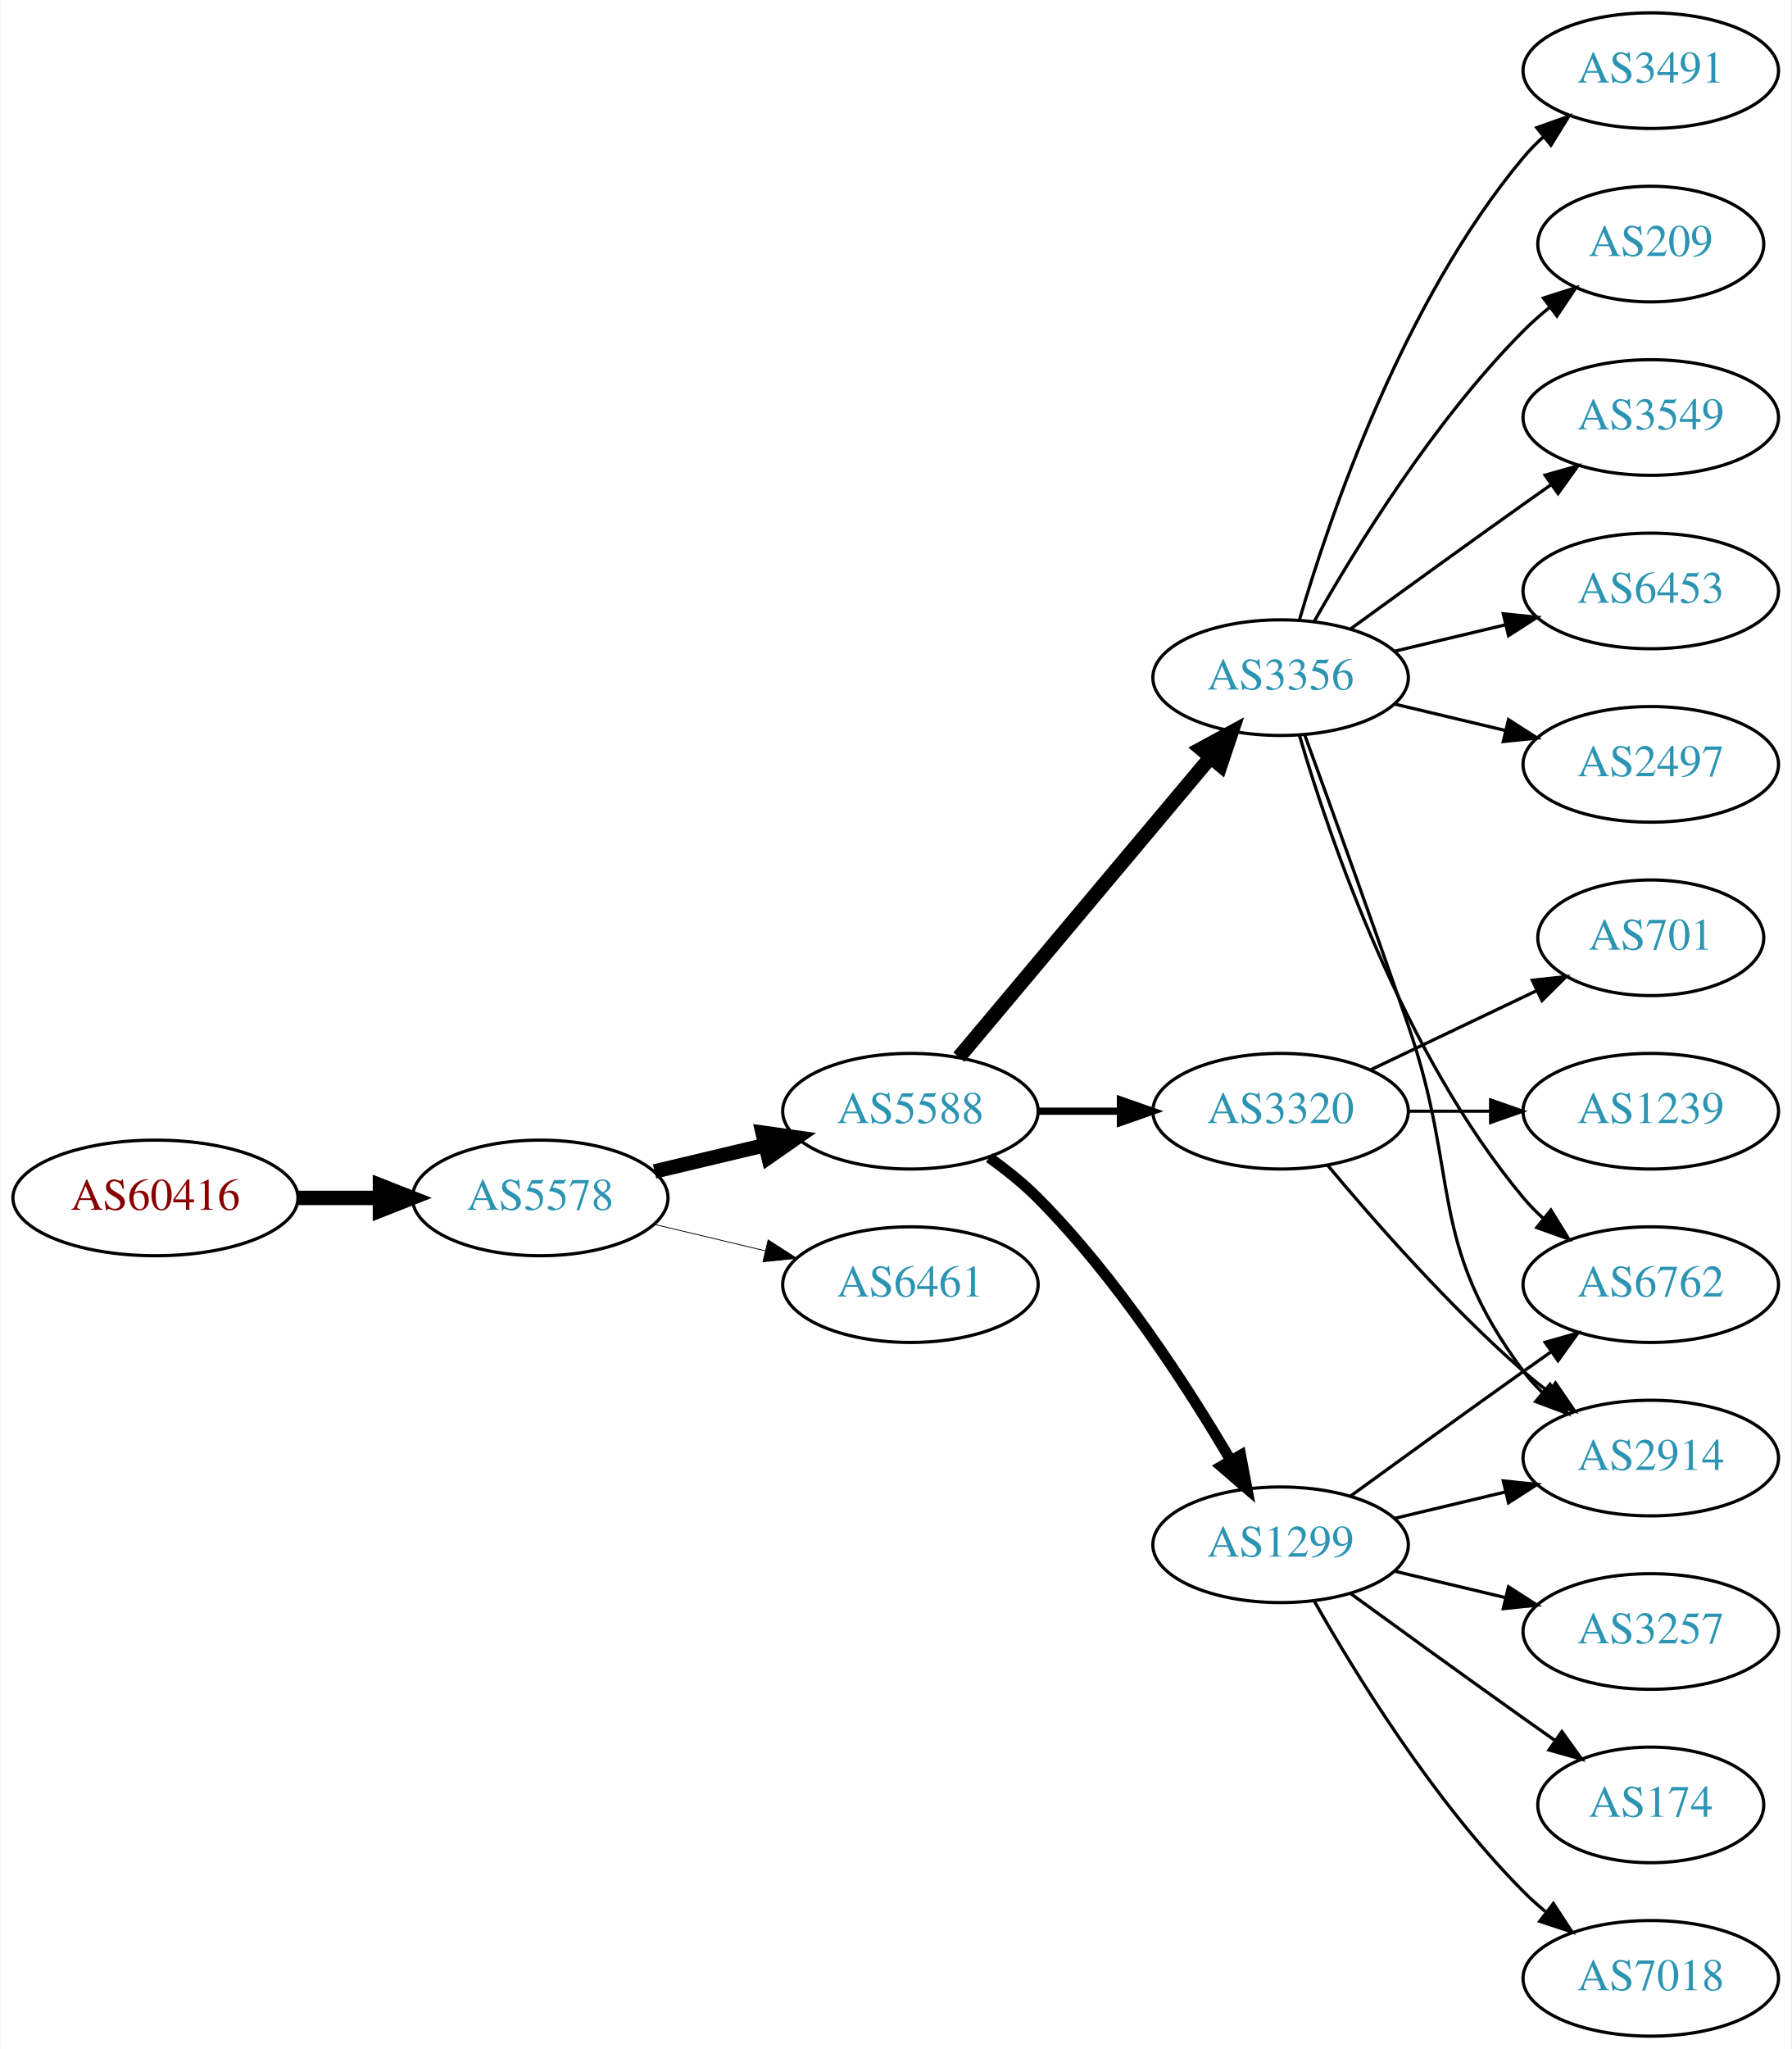
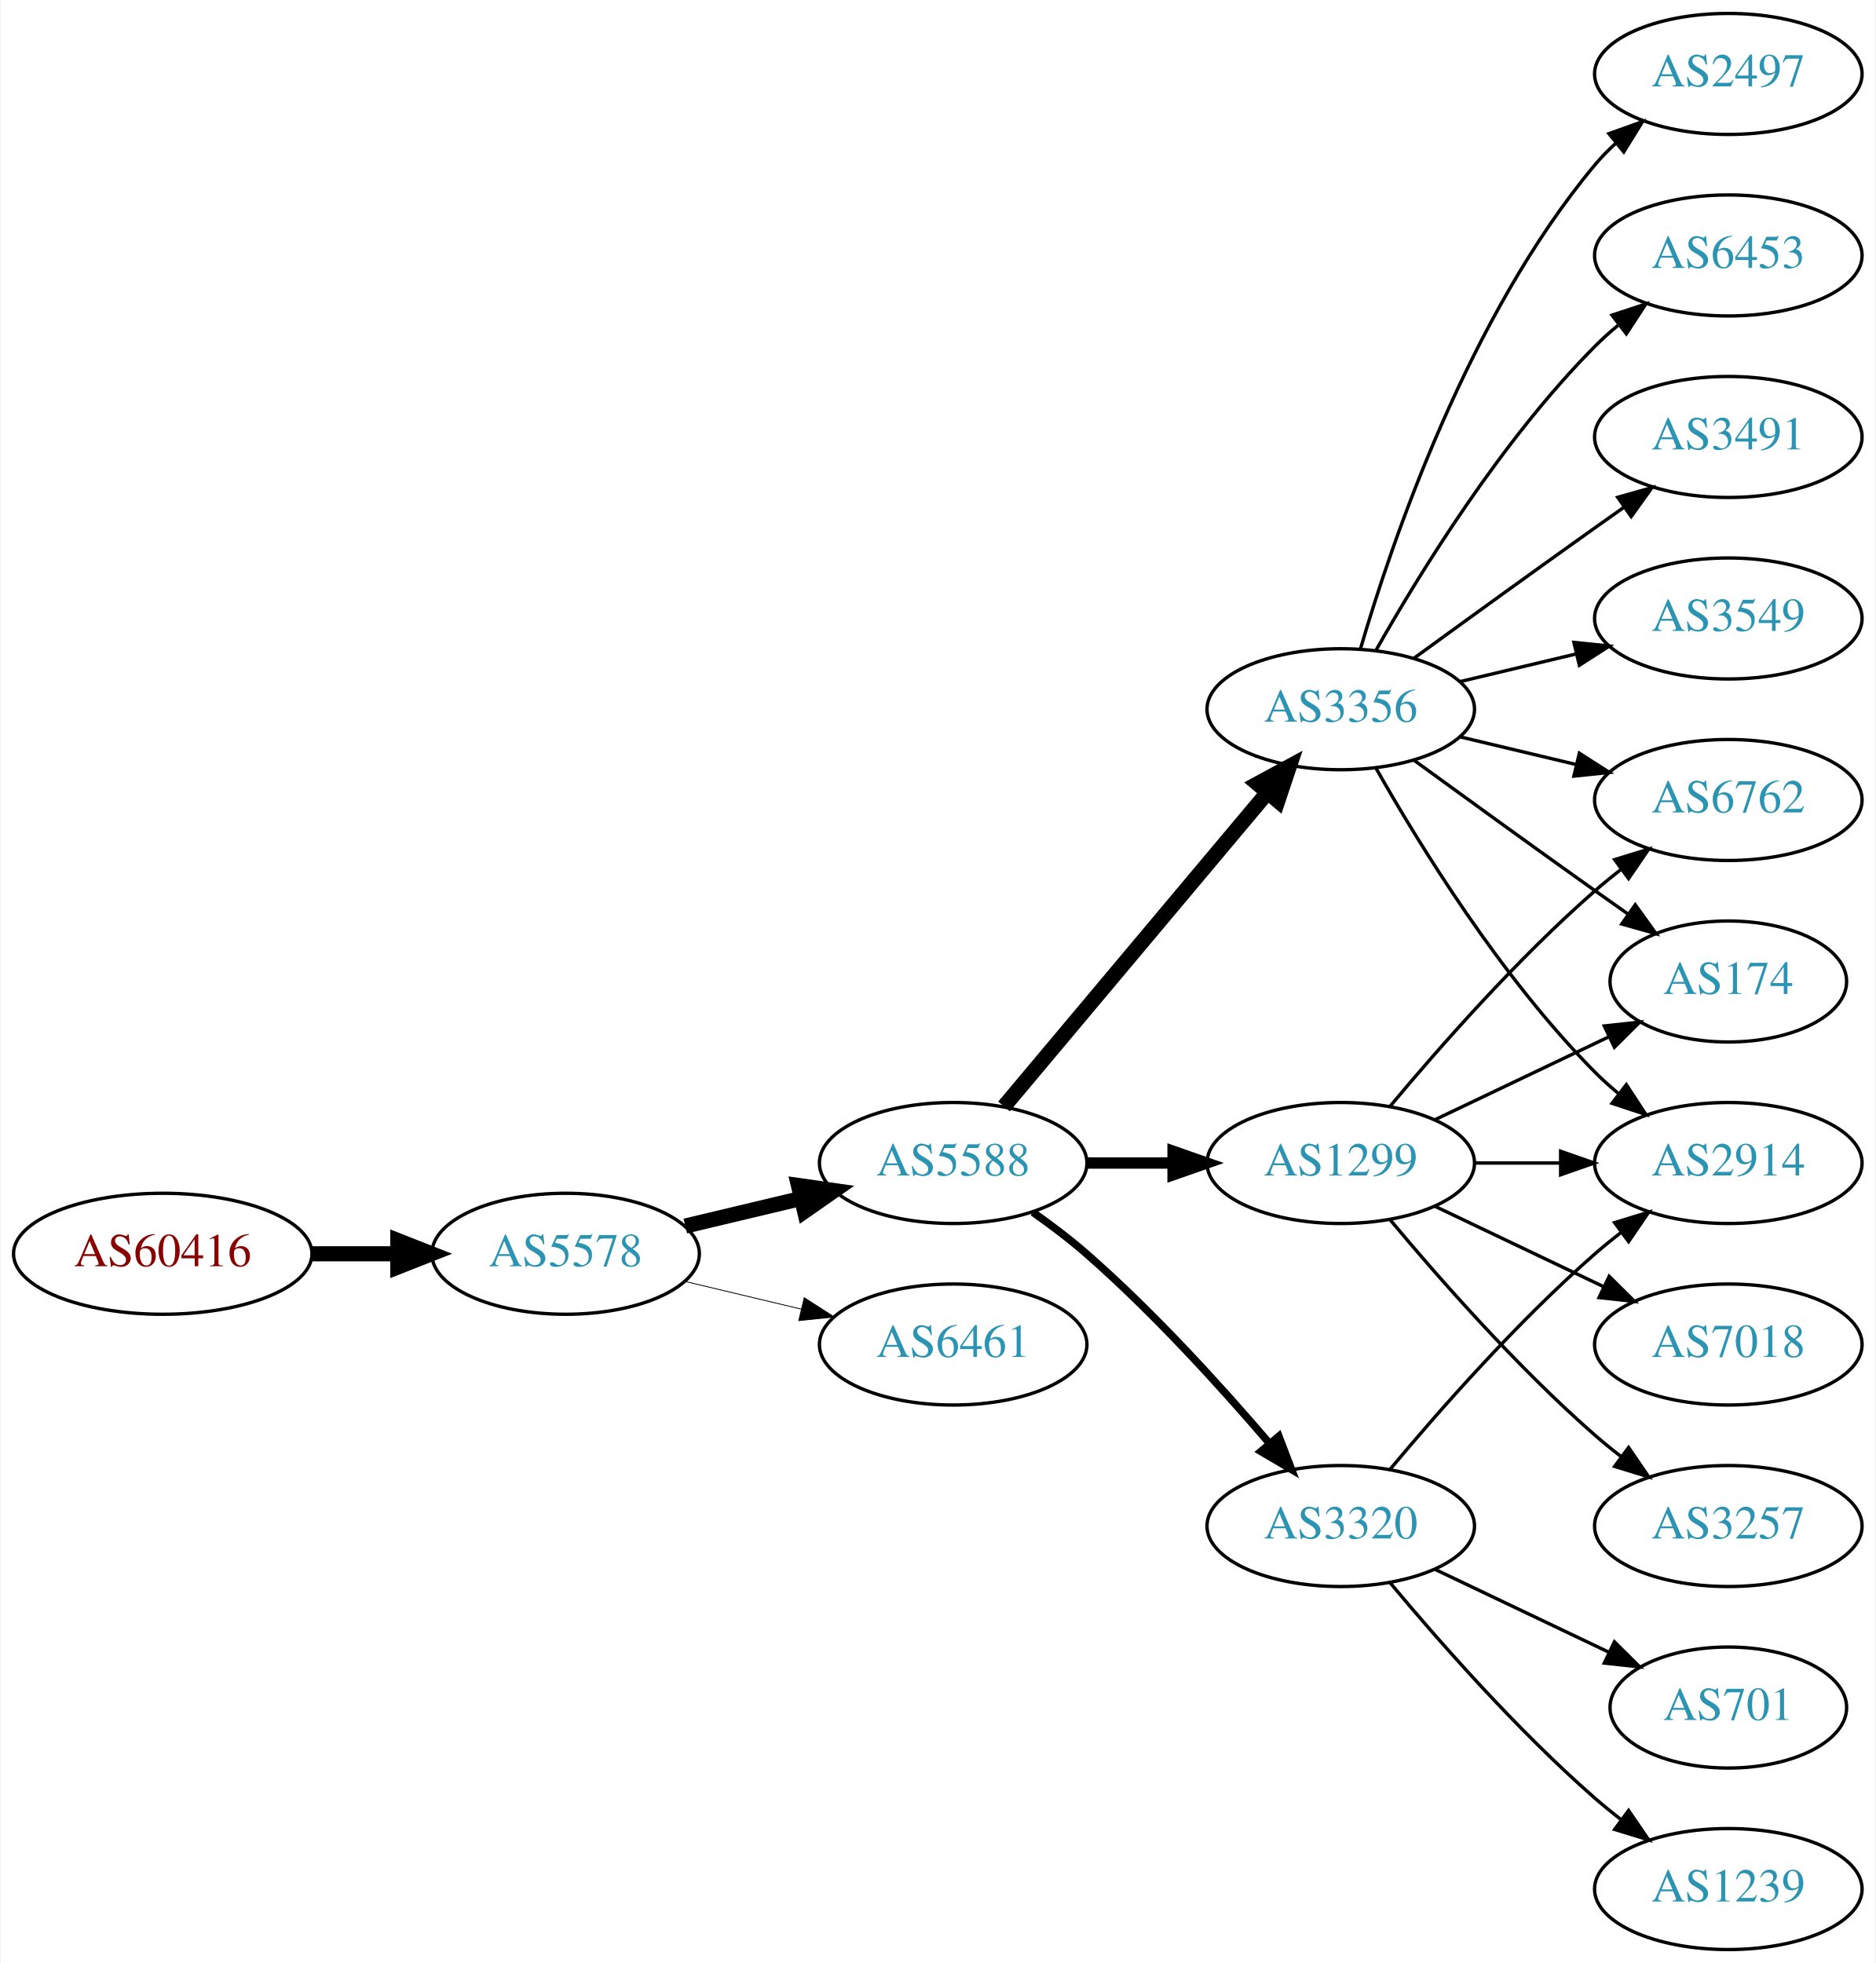
- <svg xmlns="http://www.w3.org/2000/svg" xmlns:xlink="http://www.w3.org/1999/xlink" width="558pt" height="638pt" viewBox="0.00 0.00 557.56 638.00">
-   <g id="graph0" class="graph" transform="scale(1 1) rotate(0) translate(4 634)">
-     <polygon fill="white" stroke="none" points="-4,4 -4,-634 553.564,-634 553.564,4 -4,4" />
+ <svg xmlns="http://www.w3.org/2000/svg" xmlns:xlink="http://www.w3.org/1999/xlink" width="558pt" height="584pt" viewBox="0.00 0.00 557.56 584.00">
+   <g id="graph0" class="graph" transform="scale(1 1) rotate(0) translate(4 580)">
+     <polygon fill="white" stroke="none" points="-4,4 -4,-580 553.564,-580 553.564,4 -4,4" />
    <g id="node1" class="node">
      <g id="a_node1">
        <a xlink:href="/asn/60416" xlink:title="AS60416 ~ TECSSK-AS [AT]">
-           <ellipse fill="#ffffff" stroke="black" cx="44.196" cy="-261" rx="44.393" ry="18" />
-           <text text-anchor="middle" x="44.196" y="-257.3" font-family="Times,serif" font-size="14.00" fill="#880000">AS60416</text>
+           <ellipse fill="#ffffff" stroke="black" cx="44.196" cy="-207" rx="44.393" ry="18" />
+           <text text-anchor="middle" x="44.196" y="-203.3" font-family="Times,serif" font-size="14.00" fill="#880000">AS60416</text>
        </a>
      </g>
    </g>
    <g id="node2" class="node">
      <g id="a_node2">
        <a xlink:href="/asn/5578" xlink:title="AS5578 ~ Bratislava, Slovak Republic [SK]">
-           <ellipse fill="#ffffff" stroke="black" cx="164.039" cy="-261" rx="39.794" ry="18" />
-           <text text-anchor="middle" x="164.039" y="-257.3" font-family="Times,serif" font-size="14.00" fill="#2c94b3">AS5578</text>
+           <ellipse fill="#ffffff" stroke="black" cx="164.039" cy="-207" rx="39.794" ry="18" />
+           <text text-anchor="middle" x="164.039" y="-203.3" font-family="Times,serif" font-size="14.00" fill="#2c94b3">AS5578</text>
        </a>
      </g>
    </g>
    <g id="edge1" class="edge">
-       <path fill="none" stroke="black" stroke-width="4.5" d="M88.407,-261C96.72,-261 105.482,-261 113.965,-261" />
-       <polygon fill="black" stroke="black" stroke-width="4.5" points="114.123,-264.938 124.123,-261 114.123,-257.063 114.123,-264.938" />
+       <path fill="none" stroke="black" stroke-width="4.5" d="M88.407,-207C96.72,-207 105.482,-207 113.965,-207" />
+       <polygon fill="black" stroke="black" stroke-width="4.5" points="114.123,-210.938 124.123,-207 114.123,-203.063 114.123,-210.938" />
    </g>
    <g id="node3" class="node">
      <g id="a_node3">
        <a xlink:href="/asn/5588" xlink:title="AS5588 ~ GTS Central Europe / Antel Germany [CZ]">
-           <ellipse fill="#ffffff" stroke="black" cx="279.332" cy="-288" rx="39.794" ry="18" />
-           <text text-anchor="middle" x="279.332" y="-284.3" font-family="Times,serif" font-size="14.00" fill="#2c94b3">AS5588</text>
+           <ellipse fill="#ffffff" stroke="black" cx="279.332" cy="-234" rx="39.794" ry="18" />
+           <text text-anchor="middle" x="279.332" y="-230.3" font-family="Times,serif" font-size="14.00" fill="#2c94b3">AS5588</text>
        </a>
      </g>
    </g>
    <g id="edge2" class="edge">
-       <path fill="none" stroke="black" stroke-width="4.5" d="M199.646,-269.248C210.517,-271.838 222.671,-274.735 234.114,-277.462" />
-       <polygon fill="black" stroke="black" stroke-width="4.5" points="233.296,-281.315 243.936,-279.803 235.122,-273.654 233.296,-281.315" />
+       <path fill="none" stroke="black" stroke-width="4.5" d="M199.646,-215.248C210.517,-217.838 222.671,-220.735 234.114,-223.462" />
+       <polygon fill="black" stroke="black" stroke-width="4.5" points="233.296,-227.315 243.936,-225.803 235.122,-219.654 233.296,-227.315" />
    </g>
    <g id="node4" class="node">
      <g id="a_node4">
        <a xlink:href="/asn/6461" xlink:title="AS6461 ~ Zayo Bandwidth [US]">
-           <ellipse fill="#ffffff" stroke="black" cx="279.332" cy="-234" rx="39.794" ry="18" />
-           <text text-anchor="middle" x="279.332" y="-230.3" font-family="Times,serif" font-size="14.00" fill="#2c94b3">AS6461</text>
+           <ellipse fill="#ffffff" stroke="black" cx="279.332" cy="-180" rx="39.794" ry="18" />
+           <text text-anchor="middle" x="279.332" y="-176.3" font-family="Times,serif" font-size="14.00" fill="#2c94b3">AS6461</text>
        </a>
      </g>
    </g>
    <g id="edge3" class="edge">
-       <path fill="none" stroke="black" stroke-width="0.25" d="M199.646,-252.752C210.517,-250.162 222.671,-247.265 234.114,-244.538" />
-       <polygon fill="black" stroke="black" stroke-width="0.25" points="235.02,-247.92 243.936,-242.197 233.397,-241.111 235.02,-247.92" />
+       <path fill="none" stroke="black" stroke-width="0.25" d="M199.646,-198.752C210.517,-196.162 222.671,-193.265 234.114,-190.538" />
+       <polygon fill="black" stroke="black" stroke-width="0.25" points="235.02,-193.92 243.936,-188.197 233.397,-187.111 235.02,-193.92" />
    </g>
    <g id="node5" class="node">
      <g id="a_node5">
        <a xlink:href="/asn/3356" xlink:title="AS3356 ~ Level 3 Parent, LLC [US]">
-           <ellipse fill="#ffffff" stroke="black" cx="394.625" cy="-423" rx="39.794" ry="18" />
-           <text text-anchor="middle" x="394.625" y="-419.3" font-family="Times,serif" font-size="14.00" fill="#2c94b3">AS3356</text>
+           <ellipse fill="#ffffff" stroke="black" cx="394.625" cy="-369" rx="39.794" ry="18" />
+           <text text-anchor="middle" x="394.625" y="-365.3" font-family="Times,serif" font-size="14.00" fill="#2c94b3">AS3356</text>
        </a>
      </g>
    </g>
    <g id="edge4" class="edge">
-       <path fill="none" stroke="black" stroke-width="4.5" d="M294.451,-304.825C314.126,-328.269 349.93,-370.934 372.708,-398.076" />
-       <polygon fill="black" stroke="black" stroke-width="4.5" points="369.883,-400.834 379.327,-405.963 375.915,-395.772 369.883,-400.834" />
+       <path fill="none" stroke="black" stroke-width="4.5" d="M294.451,-250.825C314.126,-274.269 349.93,-316.934 372.708,-344.076" />
+       <polygon fill="black" stroke="black" stroke-width="4.5" points="369.883,-346.834 379.327,-351.963 375.915,-341.772 369.883,-346.834" />
    </g>
    <g id="node6" class="node">
      <g id="a_node6">
-         <a xlink:href="/asn/3320" xlink:title="AS3320 ~ DTAG [DE]">
-           <ellipse fill="#ffffff" stroke="black" cx="394.625" cy="-288" rx="39.794" ry="18" />
-           <text text-anchor="middle" x="394.625" y="-284.3" font-family="Times,serif" font-size="14.00" fill="#2c94b3">AS3320</text>
+         <a xlink:href="/asn/1299" xlink:title="AS1299 ~ Telia Carrier [EU]">
+           <ellipse fill="#ffffff" stroke="black" cx="394.625" cy="-234" rx="39.794" ry="18" />
+           <text text-anchor="middle" x="394.625" y="-230.3" font-family="Times,serif" font-size="14.00" fill="#2c94b3">AS1299</text>
        </a>
      </g>
    </g>
    <g id="edge5" class="edge">
-       <path fill="none" stroke="black" stroke-width="2.25" d="M319.004,-288C327.207,-288 335.971,-288 344.503,-288" />
-       <polygon fill="black" stroke="black" stroke-width="2.25" points="344.742,-291.5 354.742,-288 344.742,-284.5 344.742,-291.5" />
+       <path fill="none" stroke="black" stroke-width="3.375" d="M319.004,-234C327.207,-234 335.971,-234 344.503,-234" />
+       <polygon fill="black" stroke="black" stroke-width="3.375" points="344.742,-237.5 354.742,-234 344.742,-230.5 344.742,-237.5" />
    </g>
    <g id="node7" class="node">
      <g id="a_node7">
-         <a xlink:href="/asn/1299" xlink:title="AS1299 ~ Telia Carrier [EU]">
-           <ellipse fill="#ffffff" stroke="black" cx="394.625" cy="-153" rx="39.794" ry="18" />
-           <text text-anchor="middle" x="394.625" y="-149.3" font-family="Times,serif" font-size="14.00" fill="#2c94b3">AS1299</text>
+         <a xlink:href="/asn/3320" xlink:title="AS3320 ~ DTAG [DE]">
+           <ellipse fill="#ffffff" stroke="black" cx="394.625" cy="-126" rx="39.794" ry="18" />
+           <text text-anchor="middle" x="394.625" y="-122.3" font-family="Times,serif" font-size="14.00" fill="#2c94b3">AS3320</text>
        </a>
      </g>
    </g>
    <g id="edge6" class="edge">
-       <path fill="none" stroke="black" stroke-width="3.375" d="M303.87,-273.556C309.129,-269.8 314.475,-265.526 318.978,-261 343.563,-236.29 365.414,-202.562 379.023,-179.407" />
-       <polygon fill="black" stroke="black" stroke-width="3.375" points="382.202,-180.902 384.165,-170.49 376.138,-177.405 382.202,-180.902" />
+       <path fill="none" stroke="black" stroke-width="2.25" d="M303.022,-219.37C308.424,-215.56 314.047,-211.308 318.978,-207 338.905,-189.593 359.097,-167.342 373.446,-150.567" />
+       <polygon fill="black" stroke="black" stroke-width="2.25" points="376.214,-152.714 379.995,-142.817 370.867,-148.196 376.214,-152.714" />
    </g>
    <g id="node8" class="node">
      <g id="a_node8">
-         <a xlink:href="/asn/209" xlink:title="AS209 ~ CenturyLink Communications, LLC [US]">
-           <ellipse fill="#ffffff" stroke="black" cx="509.918" cy="-558" rx="35.194" ry="18" />
-           <text text-anchor="middle" x="509.918" y="-554.3" font-family="Times,serif" font-size="14.00" fill="#2c94b3">AS209</text>
+         <a xlink:href="/asn/6453" xlink:title="AS6453 ~ TATA COMMUNICATIONS (AMERICA) INC [US]">
+           <ellipse fill="#ffffff" stroke="black" cx="509.918" cy="-504" rx="39.794" ry="18" />
+           <text text-anchor="middle" x="509.918" y="-500.3" font-family="Times,serif" font-size="14.00" fill="#2c94b3">AS6453</text>
        </a>
      </g>
    </g>
    <g id="edge7" class="edge">
-       <path fill="none" stroke="black" d="M405.084,-440.49C417.866,-463.096 442.298,-502.886 470.271,-531 472.771,-533.513 475.532,-535.949 478.393,-538.261" />
-       <polygon fill="black" stroke="black" points="476.491,-541.21 486.59,-544.413 480.693,-535.611 476.491,-541.21" />
+       <path fill="none" stroke="black" d="M405.084,-386.49C417.866,-409.096 442.298,-448.886 470.271,-477 472.382,-479.121 474.678,-481.188 477.063,-483.171" />
+       <polygon fill="black" stroke="black" points="475.316,-486.242 485.379,-489.556 479.579,-480.69 475.316,-486.242" />
    </g>
    <g id="node9" class="node">
      <g id="a_node9">
-         <a xlink:href="/asn/3549" xlink:title="AS3549 ~ Level 3 Parent, LLC [US]">
-           <ellipse fill="#ffffff" stroke="black" cx="509.918" cy="-504" rx="39.794" ry="18" />
-           <text text-anchor="middle" x="509.918" y="-500.3" font-family="Times,serif" font-size="14.00" fill="#2c94b3">AS3549</text>
+         <a xlink:href="/asn/174" xlink:title="AS174 ~ Cogent Communications [US]">
+           <ellipse fill="#ffffff" stroke="black" cx="509.918" cy="-288" rx="35.194" ry="18" />
+           <text text-anchor="middle" x="509.918" y="-284.3" font-family="Times,serif" font-size="14.00" fill="#2c94b3">AS174</text>
        </a>
      </g>
    </g>
    <g id="edge8" class="edge">
-       <path fill="none" stroke="black" d="M416.473,-438.222C431.407,-449.091 452.02,-464.025 470.271,-477 473.091,-479.005 476.034,-481.085 478.983,-483.159" />
-       <polygon fill="black" stroke="black" points="477.01,-486.05 487.207,-488.926 481.029,-480.319 477.01,-486.05" />
+       <path fill="none" stroke="black" d="M416.473,-353.778C431.407,-342.909 452.02,-327.975 470.271,-315 473.481,-312.718 476.85,-310.339 480.205,-307.982" />
+       <polygon fill="black" stroke="black" points="482.233,-310.834 488.416,-302.23 478.217,-305.101 482.233,-310.834" />
    </g>
    <g id="node10" class="node">
      <g id="a_node10">
-         <a xlink:href="/asn/6453" xlink:title="AS6453 ~ TATA COMMUNICATIONS (AMERICA) INC [US]">
-           <ellipse fill="#ffffff" stroke="black" cx="509.918" cy="-450" rx="39.794" ry="18" />
-           <text text-anchor="middle" x="509.918" y="-446.3" font-family="Times,serif" font-size="14.00" fill="#2c94b3">AS6453</text>
+         <a xlink:href="/asn/6762" xlink:title="AS6762 ~ TELECOM ITALIA SPARKLE S.p.A. [IT]">
+           <ellipse fill="#ffffff" stroke="black" cx="509.918" cy="-342" rx="39.794" ry="18" />
+           <text text-anchor="middle" x="509.918" y="-338.3" font-family="Times,serif" font-size="14.00" fill="#2c94b3">AS6762</text>
        </a>
      </g>
    </g>
    <g id="edge9" class="edge">
-       <path fill="none" stroke="black" d="M430.232,-431.248C441.103,-433.838 453.257,-436.735 464.7,-439.462" />
-       <polygon fill="black" stroke="black" points="463.983,-442.889 474.522,-441.803 465.606,-436.08 463.983,-442.889" />
+       <path fill="none" stroke="black" d="M430.232,-360.752C441.103,-358.162 453.257,-355.265 464.7,-352.538" />
+       <polygon fill="black" stroke="black" points="465.606,-355.92 474.522,-350.197 463.983,-349.111 465.606,-355.92" />
    </g>
    <g id="node11" class="node">
      <g id="a_node11">
-         <a xlink:href="/asn/2497" xlink:title="AS2497 ~ Internet Initiative Japan Inc. [JP]">
-           <ellipse fill="#ffffff" stroke="black" cx="509.918" cy="-396" rx="39.794" ry="18" />
-           <text text-anchor="middle" x="509.918" y="-392.3" font-family="Times,serif" font-size="14.00" fill="#2c94b3">AS2497</text>
+         <a xlink:href="/asn/2914" xlink:title="AS2914 ~ NTT America, Inc. [US]">
+           <ellipse fill="#ffffff" stroke="black" cx="509.918" cy="-234" rx="39.794" ry="18" />
+           <text text-anchor="middle" x="509.918" y="-230.3" font-family="Times,serif" font-size="14.00" fill="#2c94b3">AS2914</text>
        </a>
      </g>
    </g>
    <g id="edge10" class="edge">
-       <path fill="none" stroke="black" d="M430.232,-414.752C441.103,-412.162 453.257,-409.265 464.7,-406.538" />
-       <polygon fill="black" stroke="black" points="465.606,-409.92 474.522,-404.197 463.983,-403.111 465.606,-409.92" />
+       <path fill="none" stroke="black" d="M405.084,-351.51C417.866,-328.904 442.298,-289.114 470.271,-261 472.382,-258.879 474.678,-256.812 477.063,-254.829" />
+       <polygon fill="black" stroke="black" points="479.579,-257.31 485.379,-248.444 475.316,-251.758 479.579,-257.31" />
    </g>
    <g id="node12" class="node">
      <g id="a_node12">
-         <a xlink:href="/asn/6762" xlink:title="AS6762 ~ TELECOM ITALIA SPARKLE S.p.A. [IT]">
-           <ellipse fill="#ffffff" stroke="black" cx="509.918" cy="-234" rx="39.794" ry="18" />
-           <text text-anchor="middle" x="509.918" y="-230.3" font-family="Times,serif" font-size="14.00" fill="#2c94b3">AS6762</text>
+         <a xlink:href="/asn/3491" xlink:title="AS3491 ~ PCCW Global, Inc. [US]">
+           <ellipse fill="#ffffff" stroke="black" cx="509.918" cy="-450" rx="39.794" ry="18" />
+           <text text-anchor="middle" x="509.918" y="-446.3" font-family="Times,serif" font-size="14.00" fill="#2c94b3">AS3491</text>
        </a>
      </g>
    </g>
    <g id="edge11" class="edge">
-       <path fill="none" stroke="black" d="M400.499,-404.998C409.813,-373.156 432.629,-306.019 470.271,-261 472.141,-258.763 474.24,-256.626 476.466,-254.604" />
-       <polygon fill="black" stroke="black" points="478.813,-257.207 484.385,-248.196 474.409,-251.766 478.813,-257.207" />
+       <path fill="none" stroke="black" d="M416.473,-384.222C431.407,-395.091 452.02,-410.025 470.271,-423 473.091,-425.005 476.034,-427.085 478.983,-429.159" />
+       <polygon fill="black" stroke="black" points="477.01,-432.05 487.207,-434.926 481.029,-426.319 477.01,-432.05" />
    </g>
    <g id="node13" class="node">
      <g id="a_node13">
-         <a xlink:href="/asn/3491" xlink:title="AS3491 ~ PCCW Global, Inc. [US]">
-           <ellipse fill="#ffffff" stroke="black" cx="509.918" cy="-612" rx="39.794" ry="18" />
-           <text text-anchor="middle" x="509.918" y="-608.3" font-family="Times,serif" font-size="14.00" fill="#2c94b3">AS3491</text>
+         <a xlink:href="/asn/3549" xlink:title="AS3549 ~ Level 3 Parent, LLC [US]">
+           <ellipse fill="#ffffff" stroke="black" cx="509.918" cy="-396" rx="39.794" ry="18" />
+           <text text-anchor="middle" x="509.918" y="-392.3" font-family="Times,serif" font-size="14.00" fill="#2c94b3">AS3549</text>
        </a>
      </g>
    </g>
    <g id="edge12" class="edge">
-       <path fill="none" stroke="black" d="M400.499,-441.002C409.813,-472.844 432.629,-539.981 470.271,-585 472.141,-587.237 474.24,-589.374 476.466,-591.396" />
-       <polygon fill="black" stroke="black" points="474.409,-594.234 484.385,-597.804 478.813,-588.793 474.409,-594.234" />
+       <path fill="none" stroke="black" d="M430.232,-377.248C441.103,-379.838 453.257,-382.735 464.7,-385.462" />
+       <polygon fill="black" stroke="black" points="463.983,-388.889 474.522,-387.803 465.606,-382.08 463.983,-388.889" />
    </g>
    <g id="node14" class="node">
      <g id="a_node14">
-         <a xlink:href="/asn/2914" xlink:title="AS2914 ~ NTT America, Inc. [US]">
-           <ellipse fill="#ffffff" stroke="black" cx="509.918" cy="-180" rx="39.794" ry="18" />
-           <text text-anchor="middle" x="509.918" y="-176.3" font-family="Times,serif" font-size="14.00" fill="#2c94b3">AS2914</text>
+         <a xlink:href="/asn/2497" xlink:title="AS2497 ~ Internet Initiative Japan Inc. [JP]">
+           <ellipse fill="#ffffff" stroke="black" cx="509.918" cy="-558" rx="39.794" ry="18" />
+           <text text-anchor="middle" x="509.918" y="-554.3" font-family="Times,serif" font-size="14.00" fill="#2c94b3">AS2497</text>
        </a>
      </g>
    </g>
    <g id="edge13" class="edge">
-       <path fill="none" stroke="black" d="M402.173,-405.079C409.958,-383.688 423.28,-346.81 434.271,-315 450.795,-267.178 440,-247.542 470.271,-207 472.016,-204.664 474.023,-202.455 476.186,-200.383" />
-       <polygon fill="black" stroke="black" points="478.546,-202.973 483.987,-193.882 474.064,-197.595 478.546,-202.973" />
+       <path fill="none" stroke="black" d="M400.499,-387.002C409.813,-418.844 432.629,-485.981 470.271,-531 472.141,-533.237 474.24,-535.374 476.466,-537.396" />
+       <polygon fill="black" stroke="black" points="474.409,-540.234 484.385,-543.804 478.813,-534.793 474.409,-540.234" />
+     </g>
+     <g id="edge17" class="edge">
+       <path fill="none" stroke="black" d="M422.761,-246.934C438.193,-254.29 457.678,-263.577 474.213,-271.459" />
+       <polygon fill="black" stroke="black" points="473.022,-274.768 483.555,-275.911 476.034,-268.449 473.022,-274.768" />
+     </g>
+     <g id="edge16" class="edge">
+       <path fill="none" stroke="black" d="M409.255,-250.817C423.537,-267.929 447.084,-294.745 470.271,-315 472.737,-317.154 475.375,-319.294 478.073,-321.372" />
+       <polygon fill="black" stroke="black" points="476.098,-324.264 486.227,-327.37 480.246,-318.625 476.098,-324.264" />
    </g>
    <g id="edge14" class="edge">
-       <path fill="none" stroke="black" d="M409.255,-271.183C423.537,-254.071 447.084,-227.255 470.271,-207 472.737,-204.846 475.375,-202.706 478.073,-200.628" />
-       <polygon fill="black" stroke="black" points="480.246,-203.375 486.227,-194.63 476.098,-197.736 480.246,-203.375" />
+       <path fill="none" stroke="black" d="M434.297,-234C442.5,-234 451.264,-234 459.796,-234" />
+       <polygon fill="black" stroke="black" points="460.035,-237.5 470.035,-234 460.035,-230.5 460.035,-237.5" />
    </g>
    <g id="node15" class="node">
      <g id="a_node15">
-         <a xlink:href="/asn/701" xlink:title="AS701 ~ UUNET [US]">
-           <ellipse fill="#ffffff" stroke="black" cx="509.918" cy="-342" rx="35.194" ry="18" />
-           <text text-anchor="middle" x="509.918" y="-338.3" font-family="Times,serif" font-size="14.00" fill="#2c94b3">AS701</text>
+         <a xlink:href="/asn/7018" xlink:title="AS7018 ~ AT&amp;T Services, Inc. [US]">
+           <ellipse fill="#ffffff" stroke="black" cx="509.918" cy="-180" rx="39.794" ry="18" />
+           <text text-anchor="middle" x="509.918" y="-176.3" font-family="Times,serif" font-size="14.00" fill="#2c94b3">AS7018</text>
        </a>
      </g>
    </g>
    <g id="edge15" class="edge">
-       <path fill="none" stroke="black" d="M422.761,-300.934C438.193,-308.29 457.678,-317.577 474.213,-325.459" />
-       <polygon fill="black" stroke="black" points="473.022,-328.768 483.555,-329.911 476.034,-322.449 473.022,-328.768" />
+       <path fill="none" stroke="black" d="M422.761,-221.066C437.755,-213.919 456.576,-204.948 472.799,-197.215" />
+       <polygon fill="black" stroke="black" points="474.481,-200.291 482.002,-192.829 471.469,-193.972 474.481,-200.291" />
    </g>
    <g id="node16" class="node">
      <g id="a_node16">
-         <a xlink:href="/asn/1239" xlink:title="AS1239 ~ Sprint [US]">
-           <ellipse fill="#ffffff" stroke="black" cx="509.918" cy="-288" rx="39.794" ry="18" />
-           <text text-anchor="middle" x="509.918" y="-284.3" font-family="Times,serif" font-size="14.00" fill="#2c94b3">AS1239</text>
-         </a>
-       </g>
-     </g>
-     <g id="edge16" class="edge">
-       <path fill="none" stroke="black" d="M434.297,-288C442.5,-288 451.264,-288 459.796,-288" />
-       <polygon fill="black" stroke="black" points="460.035,-291.5 470.035,-288 460.035,-284.5 460.035,-291.5" />
-     </g>
-     <g id="edge18" class="edge">
-       <path fill="none" stroke="black" d="M416.473,-168.222C431.407,-179.091 452.02,-194.025 470.271,-207 473.091,-209.005 476.034,-211.085 478.983,-213.159" />
-       <polygon fill="black" stroke="black" points="477.01,-216.05 487.207,-218.926 481.029,-210.319 477.01,-216.05" />
-     </g>
-     <g id="edge19" class="edge">
-       <path fill="none" stroke="black" d="M430.232,-161.248C441.103,-163.838 453.257,-166.735 464.7,-169.462" />
-       <polygon fill="black" stroke="black" points="463.983,-172.889 474.522,-171.803 465.606,-166.08 463.983,-172.889" />
-     </g>
-     <g id="node17" class="node">
-       <g id="a_node17">
        <a xlink:href="/asn/3257" xlink:title="AS3257 ~ GTT [DE]">
          <ellipse fill="#ffffff" stroke="black" cx="509.918" cy="-126" rx="39.794" ry="18" />
          <text text-anchor="middle" x="509.918" y="-122.3" font-family="Times,serif" font-size="14.00" fill="#2c94b3">AS3257</text>
        </a>
      </g>
    </g>
-     <g id="edge17" class="edge">
-       <path fill="none" stroke="black" d="M430.232,-144.752C441.103,-142.162 453.257,-139.265 464.7,-136.538" />
-       <polygon fill="black" stroke="black" points="465.606,-139.92 474.522,-134.197 463.983,-133.111 465.606,-139.92" />
+     <g id="edge18" class="edge">
+       <path fill="none" stroke="black" d="M409.255,-217.183C423.537,-200.071 447.084,-173.255 470.271,-153 472.737,-150.846 475.375,-148.706 478.073,-146.628" />
+       <polygon fill="black" stroke="black" points="480.246,-149.375 486.227,-140.63 476.098,-143.736 480.246,-149.375" />
+     </g>
+     <g id="edge20" class="edge">
+       <path fill="none" stroke="black" d="M409.255,-142.817C423.537,-159.929 447.084,-186.745 470.271,-207 472.737,-209.154 475.375,-211.294 478.073,-213.372" />
+       <polygon fill="black" stroke="black" points="476.098,-216.264 486.227,-219.37 480.246,-210.625 476.098,-216.264" />
+     </g>
+     <g id="node17" class="node">
+       <g id="a_node17">
+         <a xlink:href="/asn/1239" xlink:title="AS1239 ~ Sprint [US]">
+           <ellipse fill="#ffffff" stroke="black" cx="509.918" cy="-18" rx="39.794" ry="18" />
+           <text text-anchor="middle" x="509.918" y="-14.3" font-family="Times,serif" font-size="14.00" fill="#2c94b3">AS1239</text>
+         </a>
+       </g>
+     </g>
+     <g id="edge19" class="edge">
+       <path fill="none" stroke="black" d="M409.255,-109.183C423.537,-92.071 447.084,-65.255 470.271,-45 472.737,-42.846 475.375,-40.706 478.073,-38.628" />
+       <polygon fill="black" stroke="black" points="480.246,-41.375 486.227,-32.63 476.098,-35.736 480.246,-41.375" />
    </g>
    <g id="node18" class="node">
      <g id="a_node18">
-         <a xlink:href="/asn/174" xlink:title="AS174 ~ Cogent Communications [US]">
+         <a xlink:href="/asn/701" xlink:title="AS701 ~ UUNET [US]">
          <ellipse fill="#ffffff" stroke="black" cx="509.918" cy="-72" rx="35.194" ry="18" />
-           <text text-anchor="middle" x="509.918" y="-68.3" font-family="Times,serif" font-size="14.00" fill="#2c94b3">AS174</text>
-         </a>
-       </g>
-     </g>
-     <g id="edge20" class="edge">
-       <path fill="none" stroke="black" d="M416.473,-137.778C431.407,-126.909 452.02,-111.975 470.271,-99 473.481,-96.718 476.85,-94.339 480.205,-91.982" />
-       <polygon fill="black" stroke="black" points="482.233,-94.834 488.416,-86.23 478.217,-89.101 482.233,-94.834" />
-     </g>
-     <g id="node19" class="node">
-       <g id="a_node19">
-         <a xlink:href="/asn/7018" xlink:title="AS7018 ~ AT&amp;T Services, Inc. [US]">
-           <ellipse fill="#ffffff" stroke="black" cx="509.918" cy="-18" rx="39.794" ry="18" />
-           <text text-anchor="middle" x="509.918" y="-14.3" font-family="Times,serif" font-size="14.00" fill="#2c94b3">AS7018</text>
+           <text text-anchor="middle" x="509.918" y="-68.3" font-family="Times,serif" font-size="14.00" fill="#2c94b3">AS701</text>
        </a>
      </g>
    </g>
    <g id="edge21" class="edge">
-       <path fill="none" stroke="black" d="M405.084,-135.51C417.866,-112.904 442.298,-73.114 470.271,-45 472.382,-42.879 474.678,-40.812 477.063,-38.829" />
-       <polygon fill="black" stroke="black" points="479.579,-41.31 485.379,-32.444 475.316,-35.758 479.579,-41.31" />
+       <path fill="none" stroke="black" d="M422.761,-113.066C438.193,-105.71 457.678,-96.423 474.213,-88.541" />
+       <polygon fill="black" stroke="black" points="476.034,-91.551 483.555,-84.089 473.022,-85.232 476.034,-91.551" />
    </g>
  </g>
</svg>
